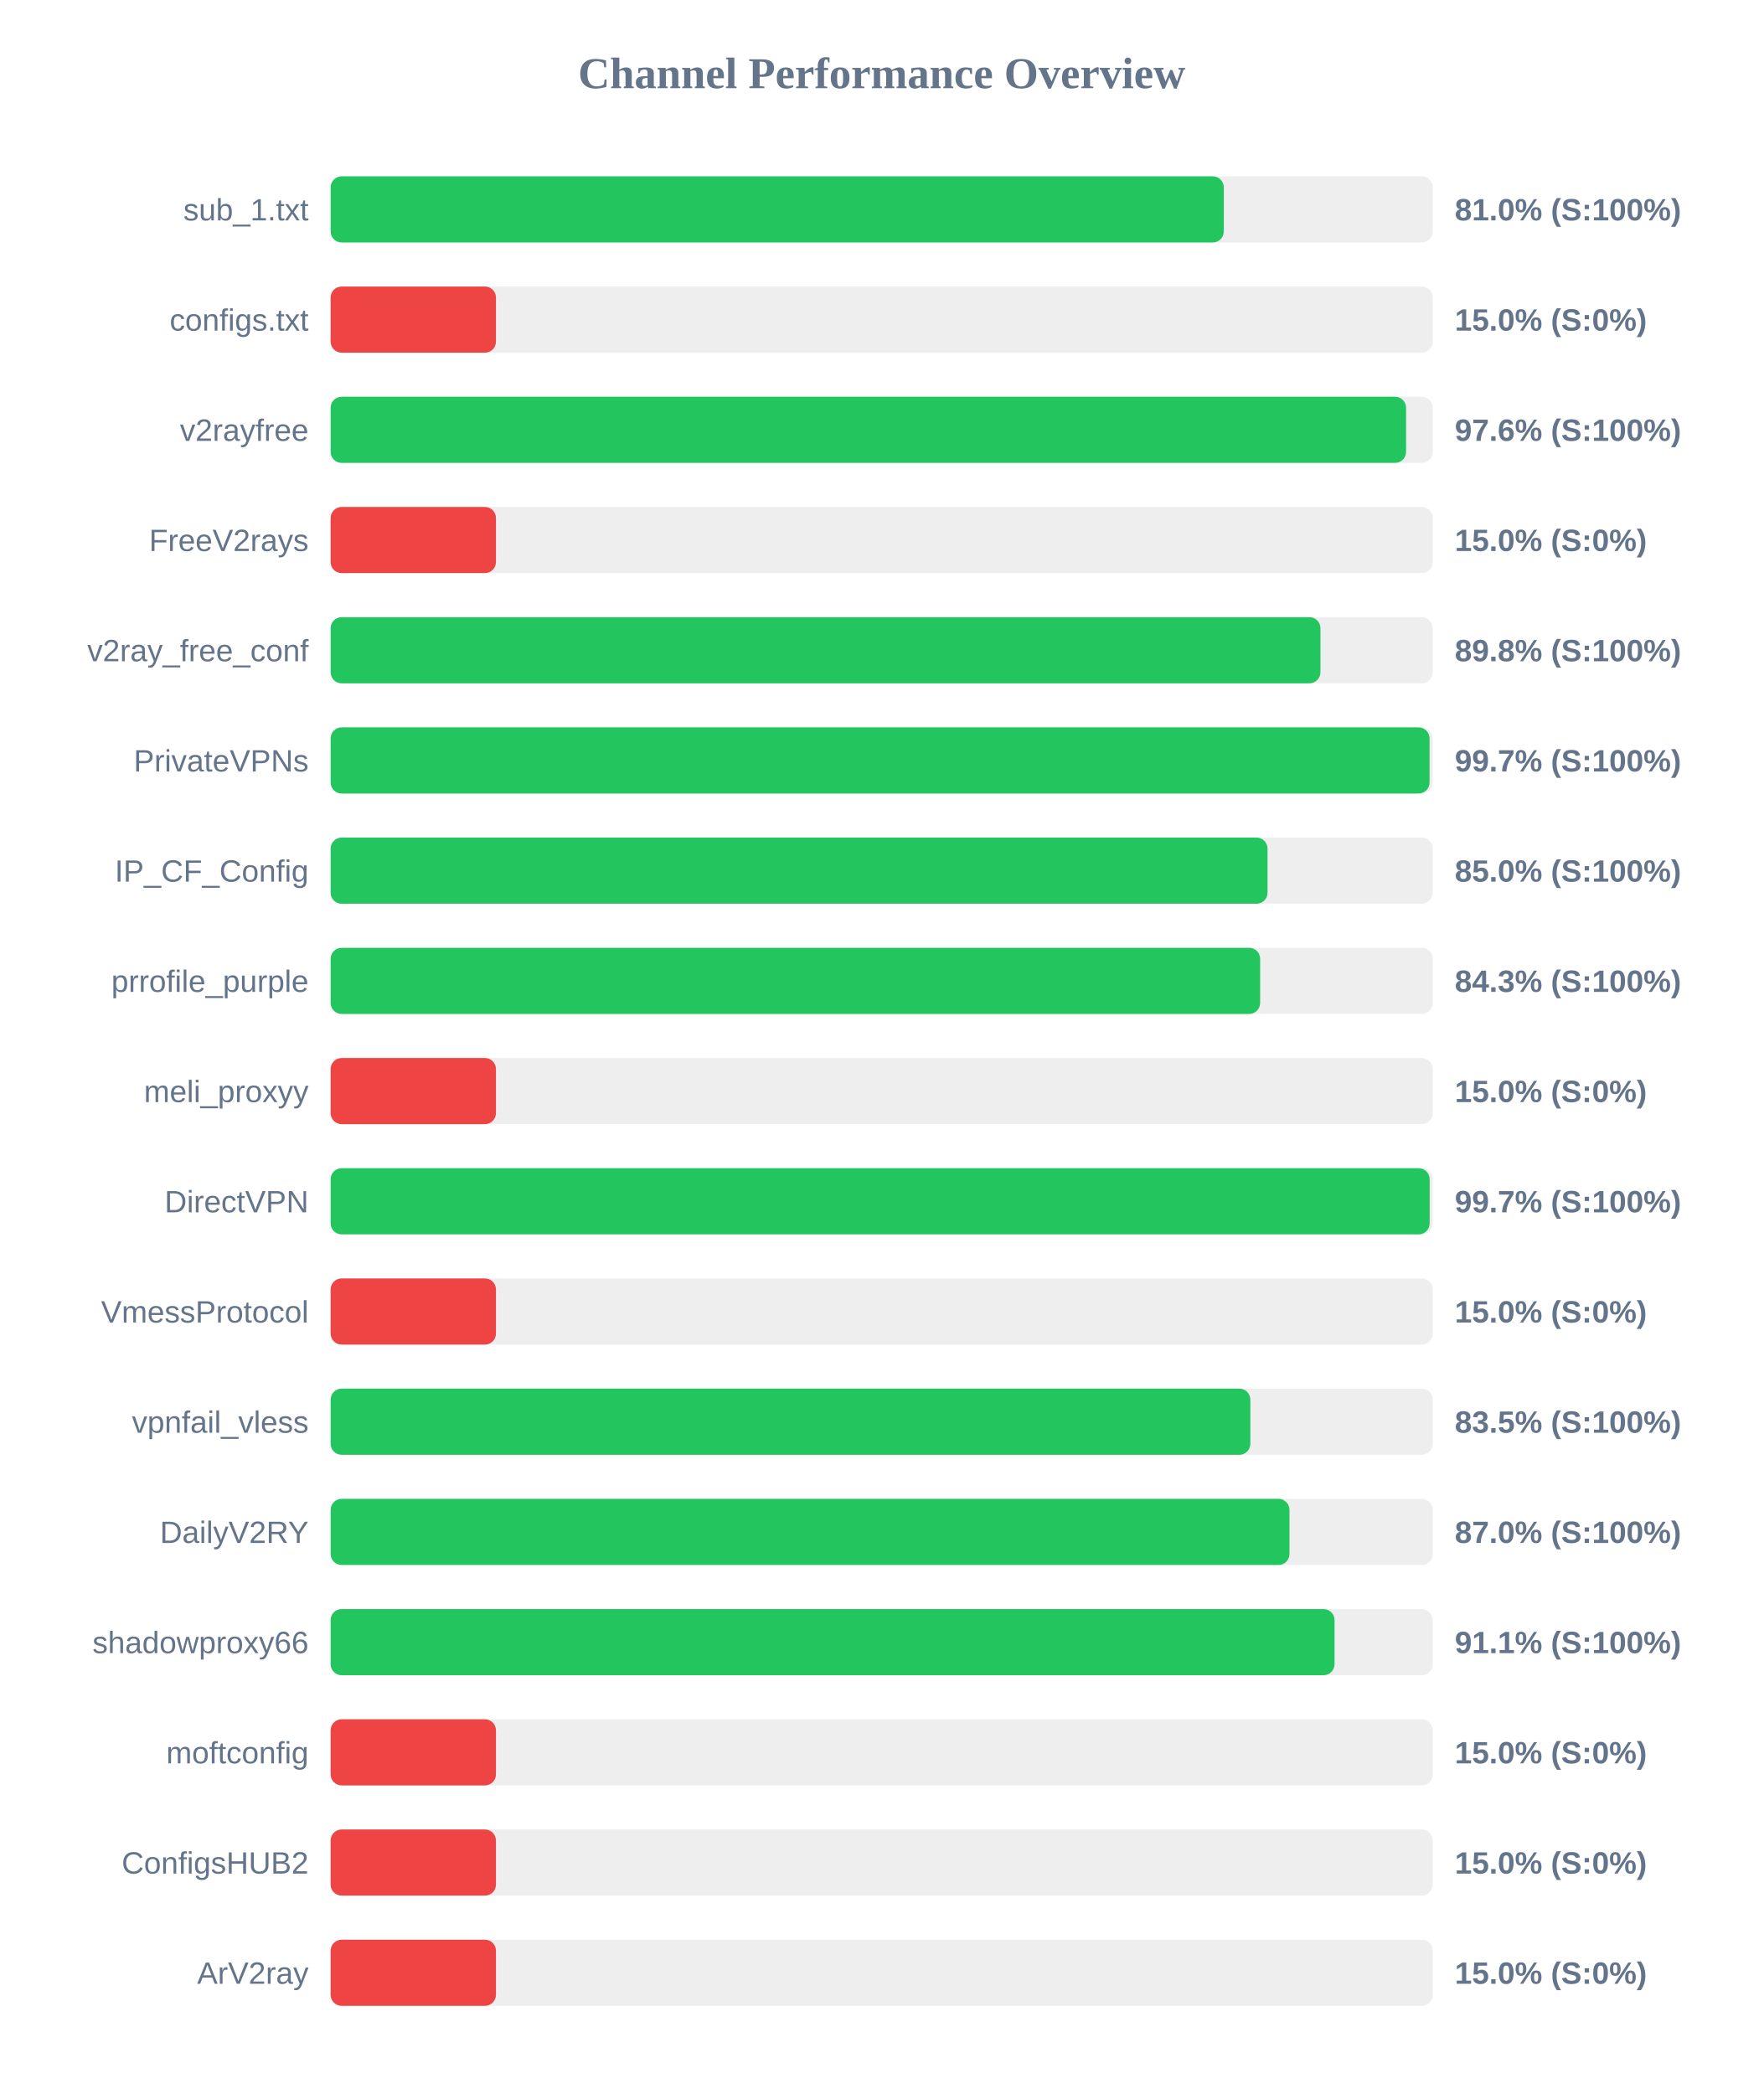
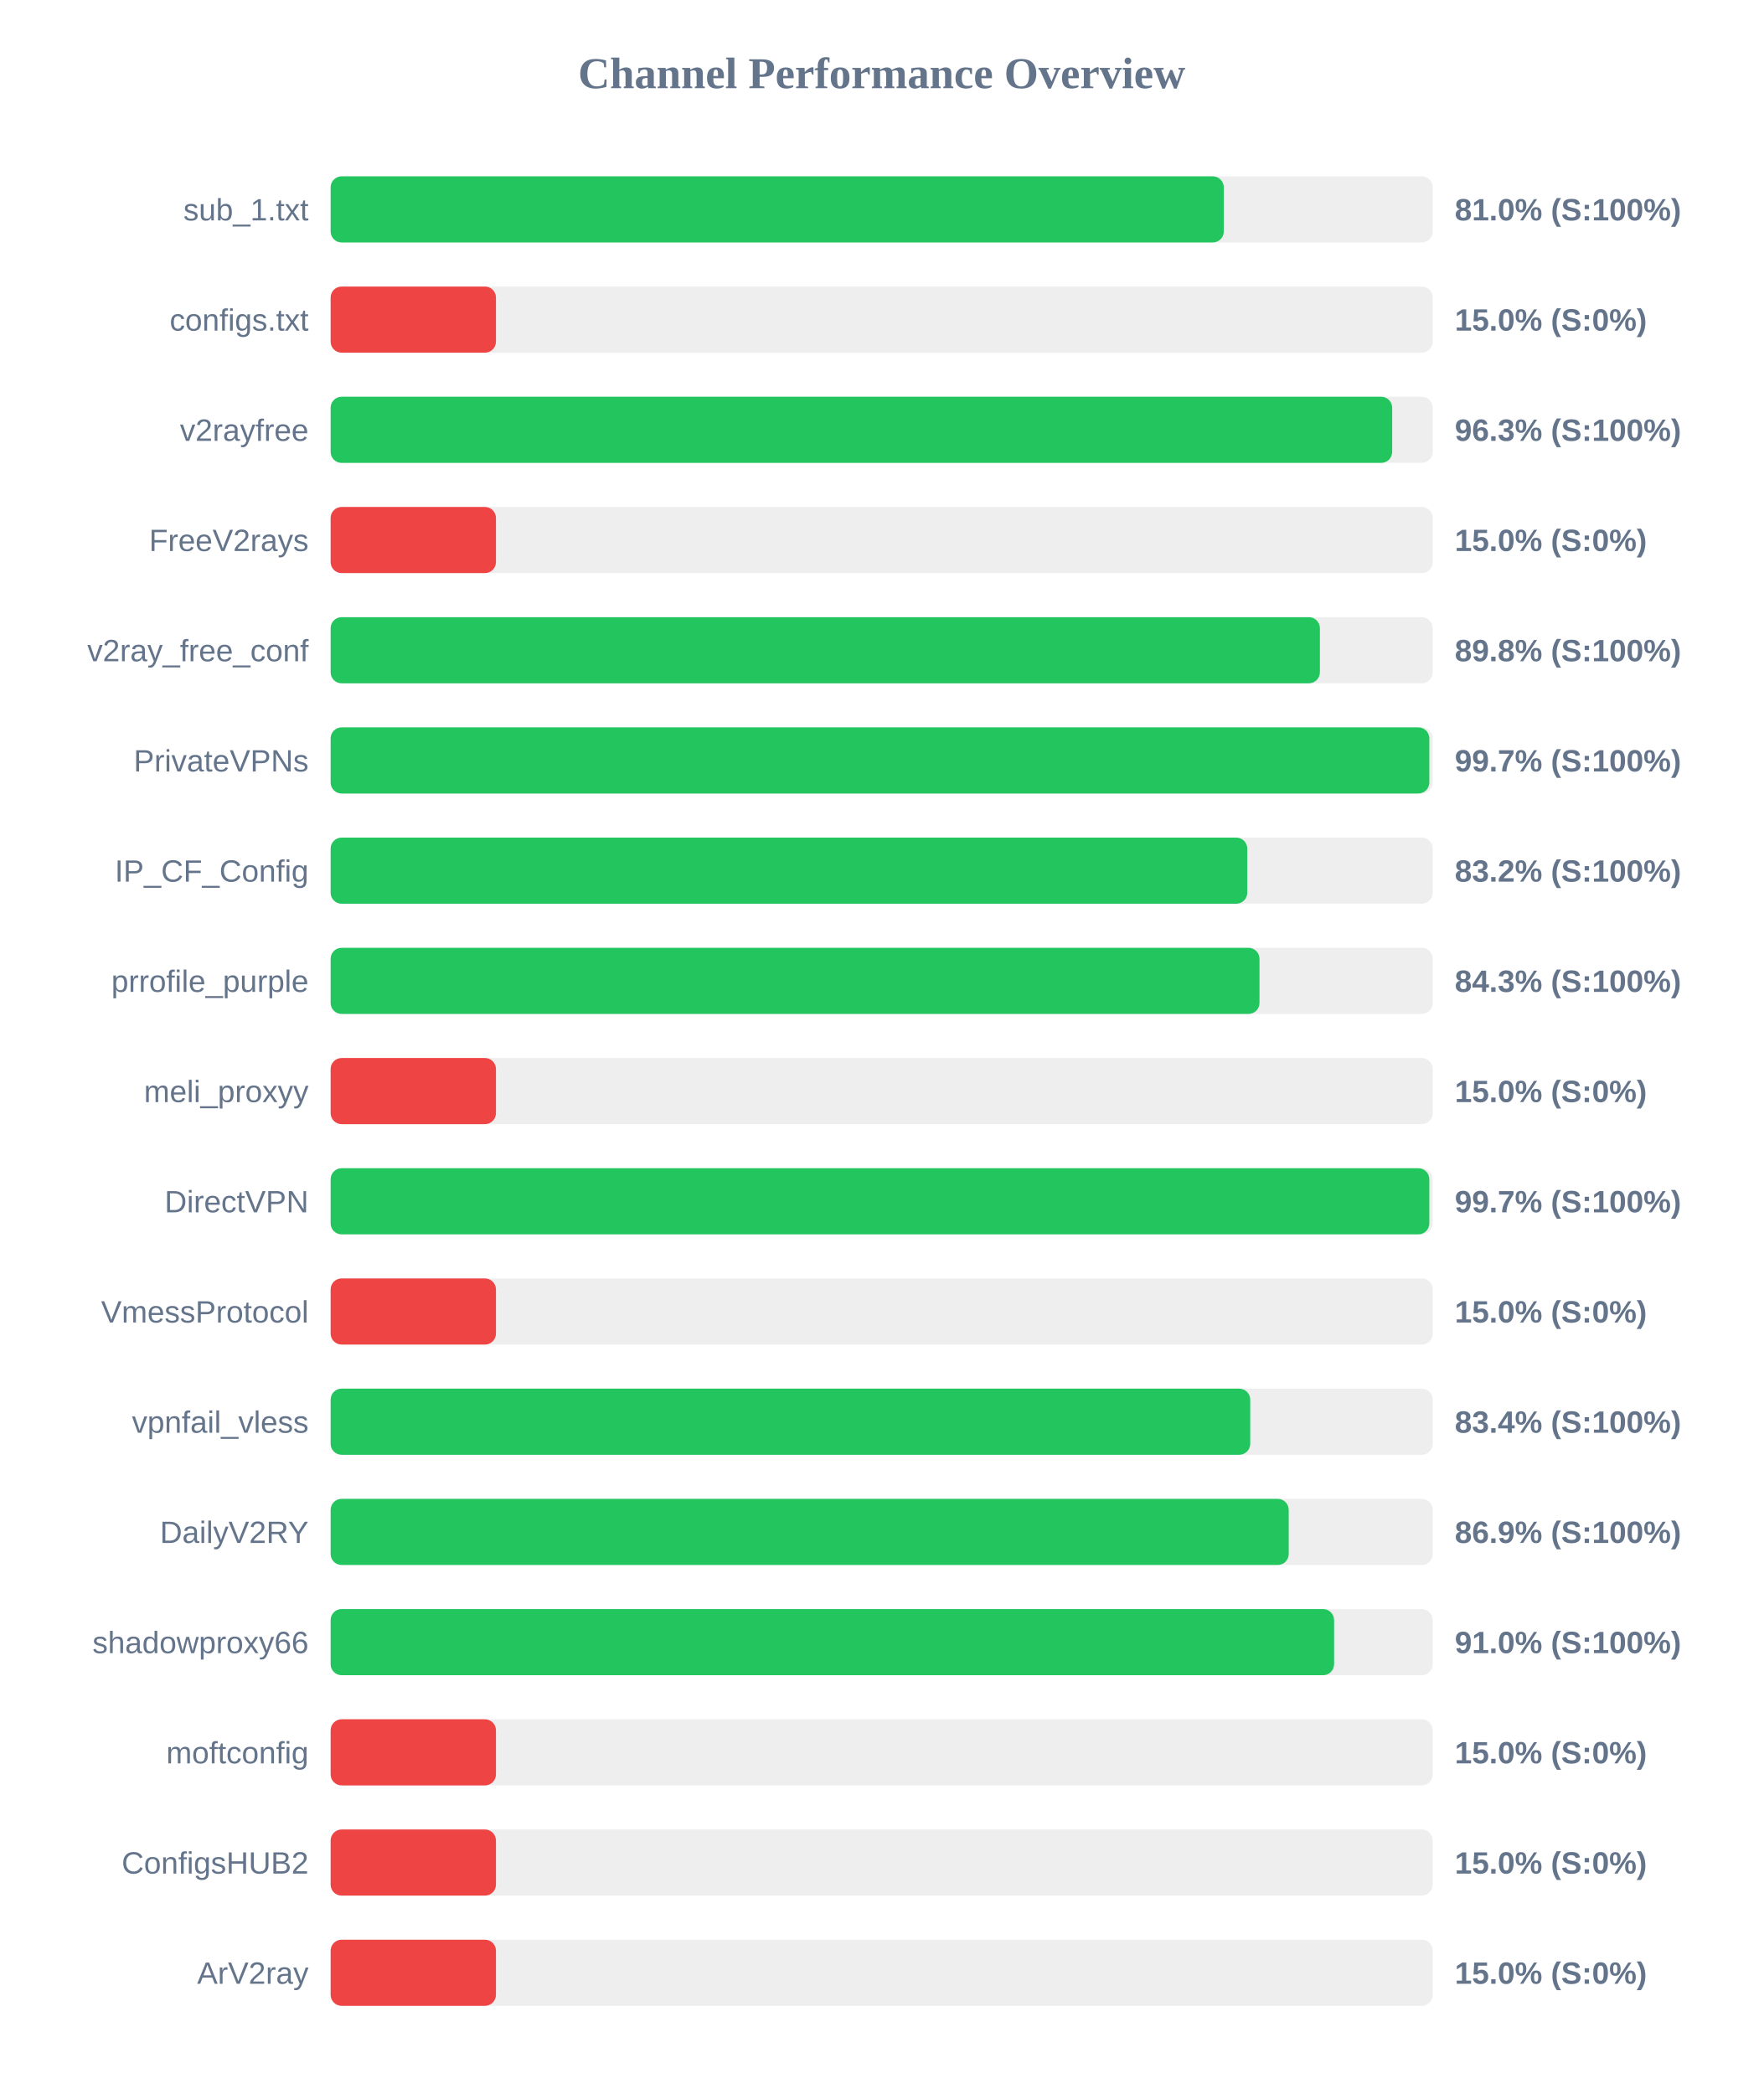
<svg xmlns="http://www.w3.org/2000/svg" width="800" height="950" version="1.1">
  <style>
        .row { font: 14px Arial; fill: #64748b; }
        .score { font: bold 14px Arial; fill: #64748b; }
    </style>
  <text x="400" y="40" text-anchor="middle" font-size="20px" font-weight="bold" fill="#64748b">Channel Performance Overview</text>
  <rect x="150" y="80" width="500" height="30" fill="#eee" rx="5" />
  <rect x="150" y="80" width="405.2" height="30" fill="#22c55e" rx="5" />
  <text x="140" y="100" text-anchor="end" class="row">sub_1.txt</text>
  <text x="660" y="100" text-anchor="start" class="score">81.0% (S:100%)</text>
  <rect x="150" y="130" width="500" height="30" fill="#eee" rx="5" />
  <rect x="150" y="130" width="75.0" height="30" fill="#ef4444" rx="5" />
  <text x="140" y="150" text-anchor="end" class="row">configs.txt</text>
  <text x="660" y="150" text-anchor="start" class="score">15.0% (S:0%)</text>
  <rect x="150" y="180" width="500" height="30" fill="#eee" rx="5" />
-   <rect x="150" y="180" width="487.9" height="30" fill="#22c55e" rx="5" />
+   <rect x="150" y="180" width="481.6" height="30" fill="#22c55e" rx="5" />
  <text x="140" y="200" text-anchor="end" class="row">v2rayfree</text>
-   <text x="660" y="200" text-anchor="start" class="score">97.6% (S:100%)</text>
+   <text x="660" y="200" text-anchor="start" class="score">96.3% (S:100%)</text>
  <rect x="150" y="230" width="500" height="30" fill="#eee" rx="5" />
  <rect x="150" y="230" width="75.0" height="30" fill="#ef4444" rx="5" />
  <text x="140" y="250" text-anchor="end" class="row">FreeV2rays</text>
  <text x="660" y="250" text-anchor="start" class="score">15.0% (S:0%)</text>
  <rect x="150" y="280" width="500" height="30" fill="#eee" rx="5" />
-   <rect x="150" y="280" width="449.05" height="30" fill="#22c55e" rx="5" />
+   <rect x="150" y="280" width="448.8" height="30" fill="#22c55e" rx="5" />
  <text x="140" y="300" text-anchor="end" class="row">v2ray_free_conf</text>
  <text x="660" y="300" text-anchor="start" class="score">89.8% (S:100%)</text>
  <rect x="150" y="330" width="500" height="30" fill="#eee" rx="5" />
-   <rect x="150" y="330" width="498.55" height="30" fill="#22c55e" rx="5" />
+   <rect x="150" y="330" width="498.45" height="30" fill="#22c55e" rx="5" />
  <text x="140" y="350" text-anchor="end" class="row">PrivateVPNs</text>
  <text x="660" y="350" text-anchor="start" class="score">99.7% (S:100%)</text>
  <rect x="150" y="380" width="500" height="30" fill="#eee" rx="5" />
-   <rect x="150" y="380" width="425.05" height="30" fill="#22c55e" rx="5" />
+   <rect x="150" y="380" width="415.85" height="30" fill="#22c55e" rx="5" />
  <text x="140" y="400" text-anchor="end" class="row">IP_CF_Config</text>
-   <text x="660" y="400" text-anchor="start" class="score">85.0% (S:100%)</text>
+   <text x="660" y="400" text-anchor="start" class="score">83.2% (S:100%)</text>
  <rect x="150" y="430" width="500" height="30" fill="#eee" rx="5" />
-   <rect x="150" y="430" width="421.7" height="30" fill="#22c55e" rx="5" />
+   <rect x="150" y="430" width="421.4" height="30" fill="#22c55e" rx="5" />
  <text x="140" y="450" text-anchor="end" class="row">prrofile_purple</text>
  <text x="660" y="450" text-anchor="start" class="score">84.3% (S:100%)</text>
  <rect x="150" y="480" width="500" height="30" fill="#eee" rx="5" />
  <rect x="150" y="480" width="75.0" height="30" fill="#ef4444" rx="5" />
  <text x="140" y="500" text-anchor="end" class="row">meli_proxyy</text>
  <text x="660" y="500" text-anchor="start" class="score">15.0% (S:0%)</text>
  <rect x="150" y="530" width="500" height="30" fill="#eee" rx="5" />
-   <rect x="150" y="530" width="498.6" height="30" fill="#22c55e" rx="5" />
+   <rect x="150" y="530" width="498.45" height="30" fill="#22c55e" rx="5" />
  <text x="140" y="550" text-anchor="end" class="row">DirectVPN</text>
  <text x="660" y="550" text-anchor="start" class="score">99.7% (S:100%)</text>
  <rect x="150" y="580" width="500" height="30" fill="#eee" rx="5" />
  <rect x="150" y="580" width="75.0" height="30" fill="#ef4444" rx="5" />
  <text x="140" y="600" text-anchor="end" class="row">VmessProtocol</text>
  <text x="660" y="600" text-anchor="start" class="score">15.0% (S:0%)</text>
  <rect x="150" y="630" width="500" height="30" fill="#eee" rx="5" />
-   <rect x="150" y="630" width="417.25" height="30" fill="#22c55e" rx="5" />
+   <rect x="150" y="630" width="417.2" height="30" fill="#22c55e" rx="5" />
  <text x="140" y="650" text-anchor="end" class="row">vpnfail_vless</text>
-   <text x="660" y="650" text-anchor="start" class="score">83.5% (S:100%)</text>
+   <text x="660" y="650" text-anchor="start" class="score">83.4% (S:100%)</text>
  <rect x="150" y="680" width="500" height="30" fill="#eee" rx="5" />
-   <rect x="150" y="680" width="435.0" height="30" fill="#22c55e" rx="5" />
+   <rect x="150" y="680" width="434.65" height="30" fill="#22c55e" rx="5" />
  <text x="140" y="700" text-anchor="end" class="row">DailyV2RY</text>
-   <text x="660" y="700" text-anchor="start" class="score">87.0% (S:100%)</text>
+   <text x="660" y="700" text-anchor="start" class="score">86.9% (S:100%)</text>
  <rect x="150" y="730" width="500" height="30" fill="#eee" rx="5" />
-   <rect x="150" y="730" width="455.45" height="30" fill="#22c55e" rx="5" />
+   <rect x="150" y="730" width="455.25" height="30" fill="#22c55e" rx="5" />
  <text x="140" y="750" text-anchor="end" class="row">shadowproxy66</text>
-   <text x="660" y="750" text-anchor="start" class="score">91.1% (S:100%)</text>
+   <text x="660" y="750" text-anchor="start" class="score">91.0% (S:100%)</text>
  <rect x="150" y="780" width="500" height="30" fill="#eee" rx="5" />
  <rect x="150" y="780" width="75.0" height="30" fill="#ef4444" rx="5" />
  <text x="140" y="800" text-anchor="end" class="row">moftconfig</text>
  <text x="660" y="800" text-anchor="start" class="score">15.0% (S:0%)</text>
  <rect x="150" y="830" width="500" height="30" fill="#eee" rx="5" />
  <rect x="150" y="830" width="75.0" height="30" fill="#ef4444" rx="5" />
  <text x="140" y="850" text-anchor="end" class="row">ConfigsHUB2</text>
  <text x="660" y="850" text-anchor="start" class="score">15.0% (S:0%)</text>
  <rect x="150" y="880" width="500" height="30" fill="#eee" rx="5" />
  <rect x="150" y="880" width="75.0" height="30" fill="#ef4444" rx="5" />
  <text x="140" y="900" text-anchor="end" class="row">ArV2ray</text>
  <text x="660" y="900" text-anchor="start" class="score">15.0% (S:0%)</text>
</svg>
